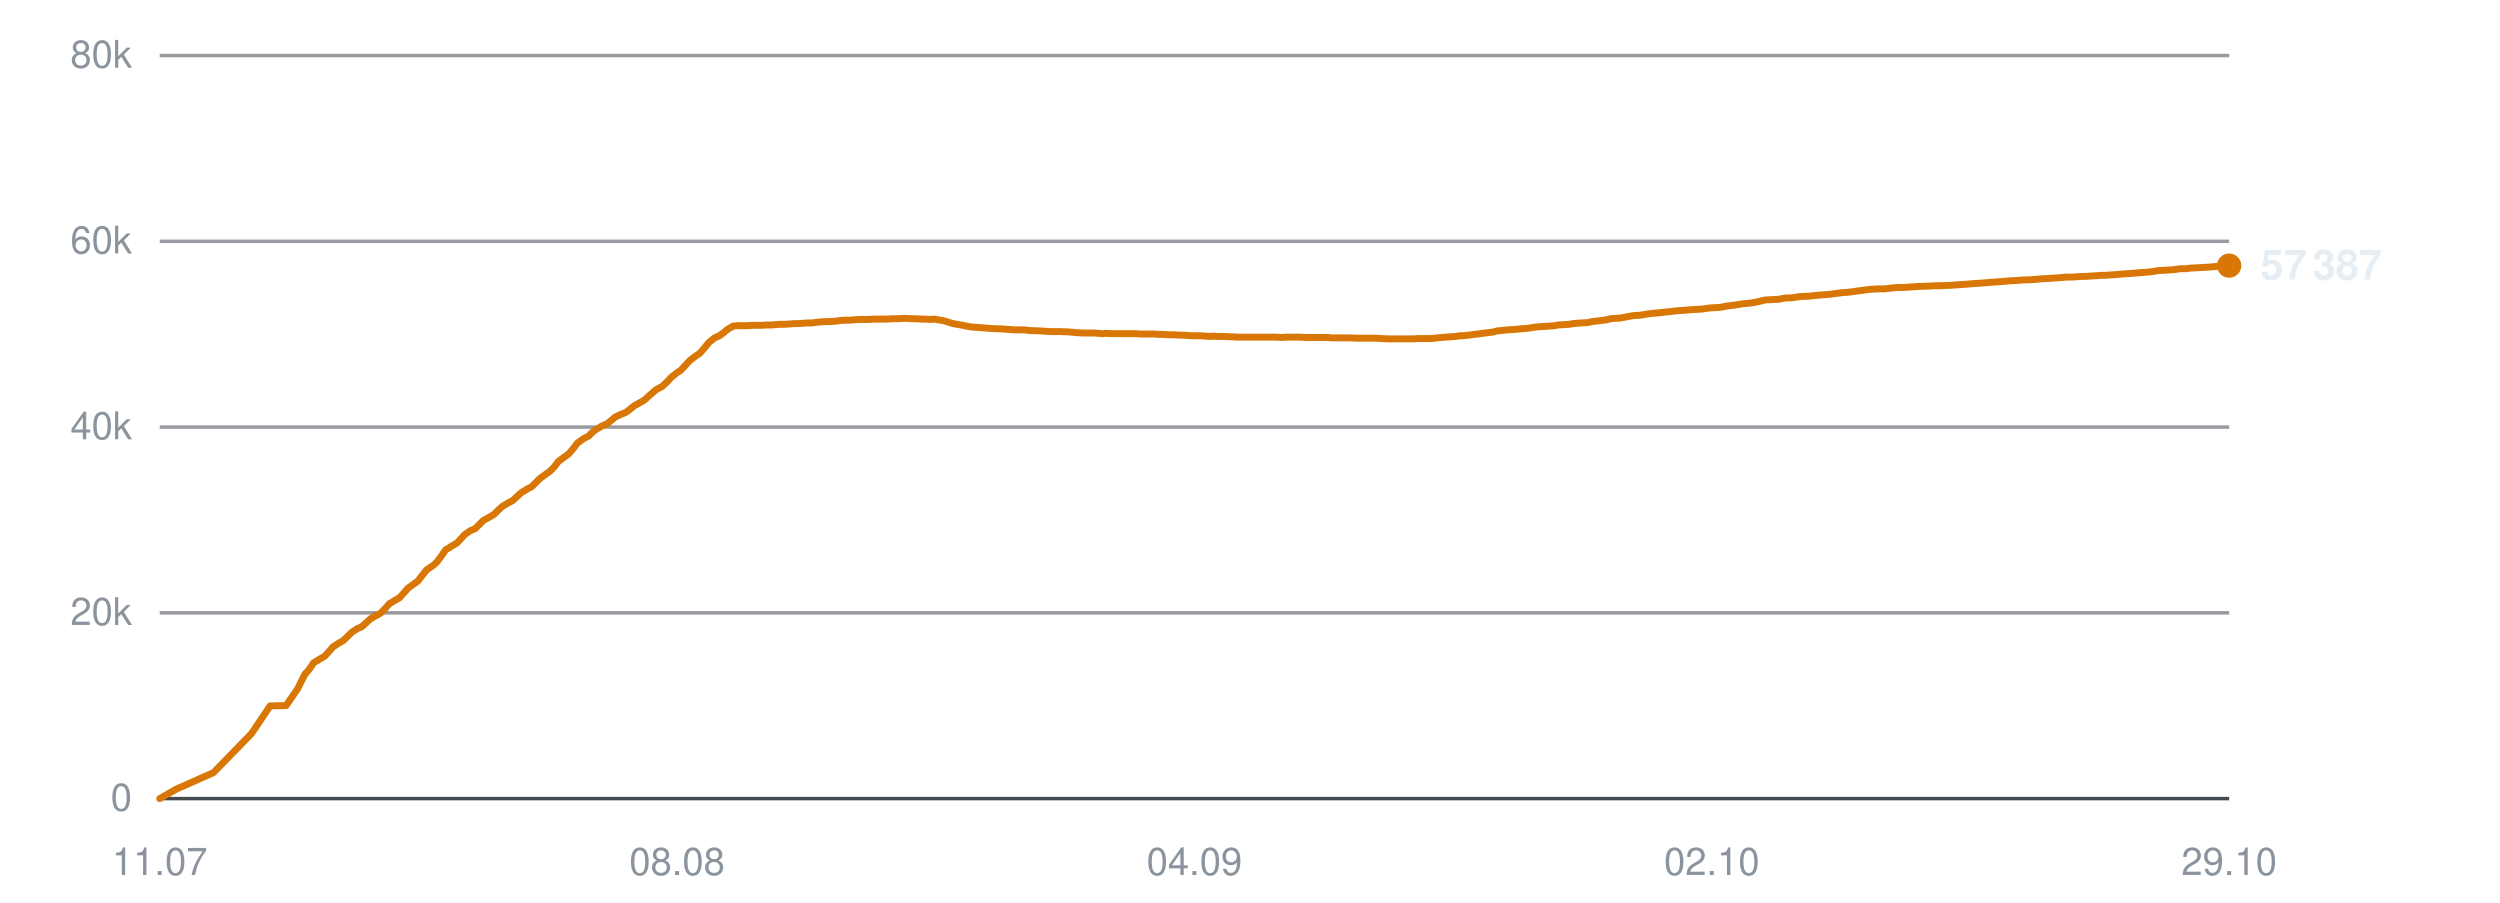
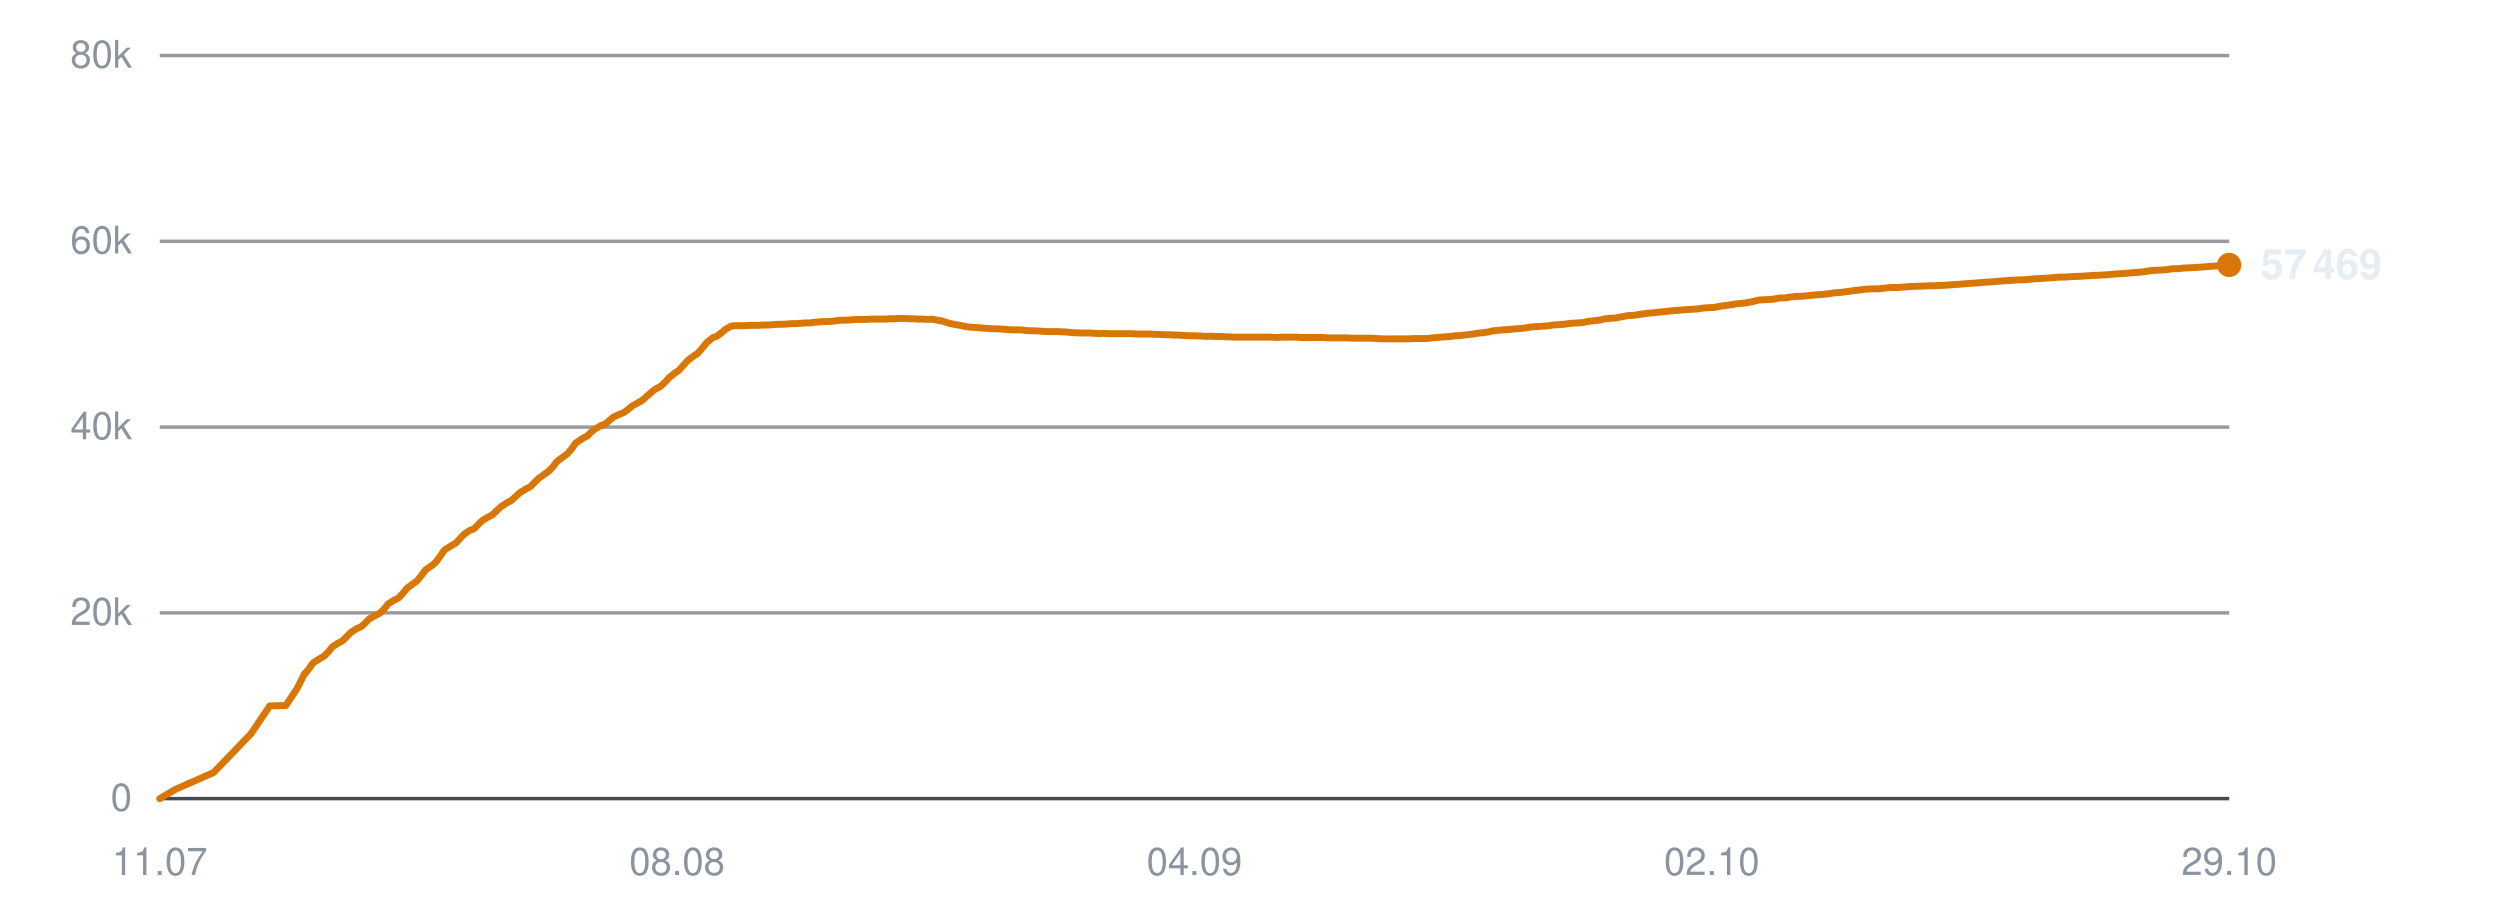
<svg xmlns="http://www.w3.org/2000/svg" viewBox="0 0 720 260" width="720" height="260" role="img" aria-label="Subscribers over time">
  <line x1="46" y1="230.0" x2="642" y2="230.0" stroke="#30363d" stroke-width="1" opacity="0.9" />
  <text x="38" y="233.5" text-anchor="end" font-family="-apple-system,BlinkMacSystemFont,'Segoe UI',Helvetica,Arial,sans-serif" font-size="11" fill="#8b949e">0</text>
  <line x1="46" y1="176.5" x2="642" y2="176.5" stroke="#30363d" stroke-width="1" opacity="0.5" />
  <text x="38" y="180.0" text-anchor="end" font-family="-apple-system,BlinkMacSystemFont,'Segoe UI',Helvetica,Arial,sans-serif" font-size="11" fill="#8b949e">20k</text>
  <line x1="46" y1="123.0" x2="642" y2="123.0" stroke="#30363d" stroke-width="1" opacity="0.5" />
  <text x="38" y="126.5" text-anchor="end" font-family="-apple-system,BlinkMacSystemFont,'Segoe UI',Helvetica,Arial,sans-serif" font-size="11" fill="#8b949e">40k</text>
  <line x1="46" y1="69.5" x2="642" y2="69.5" stroke="#30363d" stroke-width="1" opacity="0.5" />
  <text x="38" y="73.0" text-anchor="end" font-family="-apple-system,BlinkMacSystemFont,'Segoe UI',Helvetica,Arial,sans-serif" font-size="11" fill="#8b949e">60k</text>
  <line x1="46" y1="16.0" x2="642" y2="16.0" stroke="#30363d" stroke-width="1" opacity="0.5" />
  <text x="38" y="19.5" text-anchor="end" font-family="-apple-system,BlinkMacSystemFont,'Segoe UI',Helvetica,Arial,sans-serif" font-size="11" fill="#8b949e">80k</text>
  <text x="46.0" y="252" text-anchor="middle" font-family="-apple-system,BlinkMacSystemFont,'Segoe UI',Helvetica,Arial,sans-serif" font-size="11" fill="#8b949e">11.07</text>
  <text x="195.0" y="252" text-anchor="middle" font-family="-apple-system,BlinkMacSystemFont,'Segoe UI',Helvetica,Arial,sans-serif" font-size="11" fill="#8b949e">08.08</text>
  <text x="344.0" y="252" text-anchor="middle" font-family="-apple-system,BlinkMacSystemFont,'Segoe UI',Helvetica,Arial,sans-serif" font-size="11" fill="#8b949e">04.09</text>
  <text x="493.0" y="252" text-anchor="middle" font-family="-apple-system,BlinkMacSystemFont,'Segoe UI',Helvetica,Arial,sans-serif" font-size="11" fill="#8b949e">02.10</text>
  <text x="642.0" y="252" text-anchor="middle" font-family="-apple-system,BlinkMacSystemFont,'Segoe UI',Helvetica,Arial,sans-serif" font-size="11" fill="#8b949e">29.10</text>
-   <polyline points="46.0,230.0 50.7,227.3 61.5,222.5 72.4,211.3 77.8,203.3 82.4,203.2 85.7,198.4 87.9,194.0 88.0,194.0 88.1,193.9 89.1,192.7 90.3,190.9 92.3,189.7 93.5,189.0 94.6,187.8 95.9,186.3 97.6,185.2 98.7,184.6 100.0,183.4 101.3,182.1 103.0,181.0 104.2,180.5 105.4,179.4 106.7,178.2 108.5,177.2 109.6,176.6 110.9,175.3 112.1,173.9 113.9,172.8 115.0,172.2 116.2,170.9 117.5,169.4 119.3,168.1 120.4,167.3 121.6,165.7 122.9,164.1 124.8,162.8 125.8,161.9 127.0,160.3 128.3,158.4 130.2,157.2 131.6,156.4 132.7,155.2 133.8,154.0 135.5,152.8 136.8,152.3 138.0,151.1 139.2,149.9 141.0,148.9 142.2,148.2 143.4,147.0 144.6,145.9 146.4,144.8 147.6,144.2 148.9,143.0 150.1,141.9 151.9,140.8 153.1,140.2 154.3,139.0 155.5,137.8 157.3,136.5 158.3,135.8 159.6,134.5 160.8,132.9 162.7,131.5 163.8,130.7 165.0,129.3 166.3,127.6 168.1,126.3 169.5,125.6 170.7,124.4 171.8,123.6 173.5,122.6 174.8,122.1 176.0,121.1 177.2,120.1 178.9,119.3 180.2,118.8 181.4,117.9 182.6,116.9 184.4,115.9 185.6,115.2 186.8,114.1 189.0,112.2 190.7,111.3 192.0,110.1 193.3,108.7 194.9,107.4 196.0,106.7 197.4,105.2 198.7,103.8 200.4,102.5 201.5,101.8 202.8,100.3 204.1,98.7 205.8,97.3 207.0,96.8 208.3,95.9 209.6,94.8 211.2,93.9 212.4,93.8 213.7,93.8 215.0,93.8 216.7,93.7 217.8,93.7 219.2,93.7 220.5,93.6 222.2,93.6 223.3,93.5 224.6,93.4 225.9,93.4 227.5,93.3 228.7,93.2 230.0,93.2 231.3,93.1 232.7,93.0 233.9,93.0 235.3,92.8 236.6,92.7 238.2,92.6 239.3,92.6 240.7,92.5 242.0,92.3 243.6,92.2 244.8,92.2 246.1,92.1 247.5,92.0 249.0,92.0 250.2,92.0 251.6,91.9 252.9,91.9 254.4,91.9 255.6,91.9 257.0,91.8 258.3,91.8 259.9,91.7 261.1,91.7 262.4,91.8 263.7,91.8 265.3,91.9 266.5,91.9 267.8,92.0 269.1,91.9 270.7,92.2 271.9,92.4 273.2,92.8 274.5,93.2 276.2,93.5 277.3,93.7 278.7,94.0 280.0,94.2 281.6,94.3 282.8,94.4 284.1,94.5 285.4,94.6 287.0,94.7 288.2,94.7 289.5,94.8 290.8,94.9 292.4,95.0 293.6,95.0 295.0,95.0 296.5,95.2 299.6,95.3 302.4,95.5 305.4,95.5 307.9,95.6 309.9,95.8 312.0,95.9 313.0,95.9 314.9,95.9 316.4,96.0 317.4,96.1 318.4,96.0 320.4,96.1 322.2,96.1 324.3,96.1 325.7,96.1 327.2,96.1 328.3,96.2 329.3,96.2 331.0,96.2 332.5,96.2 333.7,96.3 334.7,96.3 336.4,96.4 337.9,96.4 339.1,96.5 340.1,96.5 341.8,96.6 343.4,96.7 344.5,96.7 345.5,96.7 347.2,96.8 348.6,96.9 349.7,96.8 350.8,96.9 352.7,96.9 354.1,97.0 355.1,97.0 356.2,97.1 358.1,97.1 359.9,97.1 361.9,97.1 363.5,97.1 365.0,97.1 366.2,97.1 367.3,97.1 369.0,97.2 370.5,97.1 371.7,97.1 372.6,97.1 374.4,97.1 375.9,97.2 377.0,97.2 378.0,97.2 379.8,97.2 381.3,97.2 382.5,97.2 383.5,97.3 385.2,97.3 386.6,97.3 387.7,97.3 388.8,97.3 390.7,97.4 392.3,97.4 393.3,97.4 394.3,97.4 396.1,97.4 397.9,97.5 399.9,97.6 401.6,97.6 403.1,97.6 404.3,97.6 405.3,97.6 407.0,97.6 408.5,97.5 409.7,97.5 410.7,97.5 412.4,97.5 413.9,97.3 415.1,97.2 416.1,97.1 417.8,97.0 419.3,96.9 420.4,96.7 421.4,96.7 423.2,96.5 424.6,96.3 425.7,96.2 426.8,96.0 428.7,95.8 430.1,95.6 431.2,95.3 432.3,95.2 434.1,95.0 435.9,94.9 437.9,94.7 439.5,94.6 441.0,94.4 442.2,94.2 443.2,94.1 444.9,94.0 446.5,93.9 447.7,93.8 448.7,93.6 450.4,93.5 451.9,93.4 453.1,93.2 454.1,93.1 455.8,93.0 457.3,92.9 458.6,92.6 459.5,92.5 461.2,92.3 462.7,92.1 463.8,91.8 464.9,91.7 466.7,91.6 468.2,91.3 469.3,91.1 470.3,90.9 472.2,90.8 474.1,90.5 476.2,90.2 477.7,90.1 479.3,89.9 481.4,89.7 483.0,89.5 484.6,89.4 486.8,89.2 488.6,89.1 490.2,89.0 492.3,88.7 493.9,88.6 495.5,88.5 497.6,88.1 499.3,87.9 500.7,87.7 501.7,87.5 502.9,87.4 504.8,87.2 506.3,86.9 508.3,86.4 510.2,86.3 512.2,86.2 514.3,85.8 515.8,85.8 518.5,85.4 521.1,85.3 522.8,85.1 525.0,84.9 526.5,84.8 528.2,84.6 530.4,84.3 532.0,84.2 533.6,84.0 535.7,83.7 537.3,83.5 538.8,83.3 540.9,83.2 542.7,83.2 544.3,83.0 546.4,82.8 548.2,82.8 552.4,82.5 555.5,82.4 557.4,82.3 558.8,82.3 560.4,82.2 561.6,82.2 562.6,82.1 564.2,82.0 565.7,81.9 567.0,81.8 568.0,81.7 569.6,81.6 571.1,81.5 572.3,81.4 573.3,81.3 575.0,81.2 576.4,81.1 577.5,81.0 578.6,80.9 580.4,80.8 581.9,80.7 583.0,80.6 584.1,80.6 585.9,80.5 587.8,80.3 589.9,80.2 591.3,80.1 592.9,80.0 594.1,79.9 595.1,79.8 596.8,79.8 598.3,79.7 599.5,79.6 600.6,79.6 602.2,79.5 603.8,79.4 605.0,79.3 606.0,79.3 607.6,79.2 609.1,79.1 610.4,79.0 611.3,78.9 613.0,78.8 614.4,78.7 615.5,78.6 616.6,78.5 618.4,78.4 620.0,78.2 621.1,78.0 622.1,77.9 623.9,77.8 625.7,77.7 627.9,77.4 629.4,77.4 631.0,77.2 633.2,77.1 634.9,77.0 636.6,76.9 638.7,76.7 640.4,76.6 642.0,76.5" fill="none" stroke="#d97706" stroke-width="2" stroke-linejoin="round" stroke-linecap="round" />
-   <circle cx="642.0" cy="76.5" r="3.5" fill="#d97706" />
-   <text x="651.0" y="80.5" font-family="-apple-system,BlinkMacSystemFont,'Segoe UI',Helvetica,Arial,sans-serif" font-size="12" font-weight="600" fill="#e6edf3">57 387</text>
+   <polyline points="46.0,230.0 50.6,227.3 61.5,222.5 72.3,211.3 77.7,203.3 82.3,203.2 85.5,198.4 87.7,194.0 87.9,194.0 87.9,193.9 88.9,192.7 90.2,190.9 92.1,189.7 93.3,189.0 94.5,187.8 95.7,186.3 97.4,185.2 98.6,184.6 99.8,183.4 101.1,182.1 102.8,181.0 104.0,180.5 105.2,179.4 106.4,178.2 108.2,177.2 109.4,176.6 110.7,175.3 111.8,173.9 113.6,172.8 114.8,172.2 116.0,170.9 117.2,169.4 119.0,168.1 120.1,167.3 121.4,165.7 122.6,164.1 124.5,162.8 125.5,161.9 126.7,160.3 128.0,158.4 129.9,157.2 131.3,156.4 132.4,155.2 133.5,154.0 135.2,152.8 136.5,152.3 137.7,151.1 138.9,149.9 140.6,148.9 141.9,148.2 143.1,147.0 144.3,145.9 146.0,144.8 147.2,144.2 148.5,143.0 149.7,141.9 151.5,140.8 152.7,140.2 153.9,139.0 155.1,137.8 156.9,136.5 157.9,135.8 159.2,134.5 160.4,132.9 162.3,131.5 163.4,130.7 164.6,129.3 165.8,127.6 167.7,126.3 169.1,125.6 170.3,124.4 171.3,123.6 173.0,122.6 174.3,122.1 175.5,121.1 176.7,120.1 178.4,119.3 179.7,118.8 180.9,117.9 182.1,116.9 183.9,115.9 185.1,115.2 186.3,114.1 188.5,112.2 190.2,111.3 191.5,110.1 192.8,108.7 194.4,107.4 195.5,106.7 196.8,105.2 198.1,103.8 199.8,102.5 200.9,101.8 202.2,100.3 203.5,98.7 205.2,97.3 206.5,96.8 207.7,95.9 209.0,94.8 210.6,93.9 211.8,93.8 213.1,93.8 214.4,93.8 216.1,93.7 217.2,93.7 218.6,93.7 219.8,93.6 221.5,93.6 222.6,93.5 224.0,93.4 225.2,93.4 226.9,93.3 228.0,93.2 229.3,93.2 230.6,93.1 232.1,93.0 233.2,93.0 234.6,92.8 235.9,92.7 237.5,92.6 238.6,92.6 240.0,92.5 241.3,92.3 242.9,92.2 244.1,92.2 245.4,92.1 246.7,92.0 248.3,92.0 249.5,92.0 250.8,91.9 252.1,91.9 253.7,91.9 254.9,91.9 256.2,91.8 257.5,91.8 259.1,91.7 260.3,91.7 261.6,91.8 262.9,91.8 264.5,91.9 265.7,91.9 267.0,92.0 268.3,91.9 269.9,92.2 271.1,92.4 272.4,92.8 273.7,93.2 275.3,93.5 276.5,93.7 277.8,94.0 279.1,94.2 280.7,94.3 282.0,94.4 283.3,94.5 284.6,94.6 286.1,94.7 287.3,94.7 288.7,94.8 290.0,94.9 291.5,95.0 292.7,95.0 294.1,95.0 295.6,95.2 298.7,95.3 301.5,95.5 304.5,95.5 306.9,95.6 308.9,95.8 311.1,95.9 312.0,95.9 313.9,95.9 315.4,96.0 316.5,96.1 317.5,96.0 319.4,96.1 321.2,96.1 323.2,96.1 324.7,96.1 326.1,96.1 327.3,96.2 328.2,96.2 330.0,96.2 331.5,96.2 332.6,96.3 333.7,96.3 335.3,96.4 336.9,96.4 338.0,96.5 339.1,96.5 340.8,96.6 342.3,96.7 343.4,96.7 344.4,96.7 346.1,96.8 347.5,96.9 348.6,96.8 349.7,96.9 351.6,96.9 353.0,97.0 354.0,97.0 355.1,97.1 357.0,97.1 358.8,97.1 360.8,97.1 362.4,97.1 363.9,97.1 365.1,97.1 366.1,97.1 367.8,97.2 369.3,97.1 370.5,97.1 371.4,97.1 373.2,97.1 374.7,97.2 375.8,97.2 376.8,97.2 378.6,97.2 380.1,97.2 381.3,97.2 382.3,97.3 384.0,97.3 385.4,97.3 386.4,97.3 387.6,97.3 389.4,97.4 391.0,97.4 392.0,97.4 393.0,97.4 394.9,97.4 396.6,97.5 398.7,97.6 400.3,97.6 401.8,97.6 403.0,97.6 404.0,97.6 405.6,97.6 407.2,97.5 408.4,97.5 409.4,97.5 411.1,97.5 412.6,97.3 413.8,97.2 414.8,97.1 416.4,97.0 417.9,96.9 419.1,96.7 420.1,96.7 421.8,96.5 423.3,96.3 424.3,96.2 425.4,96.0 427.3,95.8 428.7,95.6 429.8,95.3 430.9,95.2 432.7,95.0 434.5,94.9 436.5,94.7 438.1,94.6 439.6,94.4 440.8,94.2 441.8,94.1 443.4,94.0 445.0,93.9 446.2,93.8 447.2,93.6 448.9,93.5 450.4,93.4 451.7,93.2 452.6,93.1 454.3,93.0 455.9,92.9 457.1,92.6 458.0,92.5 459.7,92.3 461.2,92.1 462.3,91.8 463.4,91.7 465.2,91.6 466.7,91.3 467.8,91.1 468.8,90.9 470.6,90.8 472.5,90.5 474.6,90.2 476.1,90.1 477.7,89.9 479.8,89.7 481.5,89.5 483.0,89.4 485.2,89.2 486.9,89.1 488.6,89.0 490.7,88.7 492.3,88.6 493.9,88.5 496.0,88.1 497.6,87.9 499.0,87.7 500.1,87.5 501.2,87.4 503.1,87.2 504.6,86.9 506.6,86.4 508.5,86.3 510.5,86.2 512.6,85.8 514.1,85.8 516.7,85.4 519.4,85.3 521.0,85.1 523.2,84.9 524.8,84.8 526.5,84.6 528.7,84.3 530.2,84.2 531.8,84.0 533.9,83.7 535.6,83.5 537.1,83.3 539.1,83.2 540.9,83.2 542.5,83.0 544.6,82.8 546.4,82.8 550.6,82.5 553.6,82.4 555.6,82.3 556.9,82.3 558.5,82.2 559.7,82.2 560.7,82.1 562.3,82.0 563.8,81.9 565.1,81.8 566.1,81.7 567.7,81.6 569.2,81.5 570.4,81.4 571.4,81.3 573.1,81.2 574.5,81.1 575.6,81.0 576.7,80.9 578.5,80.8 580.0,80.7 581.0,80.6 582.1,80.6 583.9,80.5 585.9,80.3 587.9,80.2 589.4,80.1 590.9,80.0 592.1,79.9 593.1,79.8 594.8,79.8 596.3,79.7 597.5,79.6 598.5,79.6 600.2,79.5 601.7,79.4 602.9,79.3 603.9,79.3 605.6,79.2 607.1,79.1 608.3,79.0 609.3,78.9 610.9,78.8 612.4,78.7 613.5,78.6 614.6,78.5 616.3,78.4 617.9,78.2 619.0,78.0 620.0,77.9 621.8,77.8 623.6,77.7 625.8,77.4 627.2,77.4 628.8,77.2 631.1,77.1 632.8,77.0 634.4,76.9 636.6,76.7 638.2,76.6 639.8,76.5 642.0,76.3" fill="none" stroke="#d97706" stroke-width="2" stroke-linejoin="round" stroke-linecap="round" />
+   <circle cx="642.0" cy="76.3" r="3.5" fill="#d97706" />
+   <text x="651.0" y="80.3" font-family="-apple-system,BlinkMacSystemFont,'Segoe UI',Helvetica,Arial,sans-serif" font-size="12" font-weight="600" fill="#e6edf3">57 469</text>
</svg>
